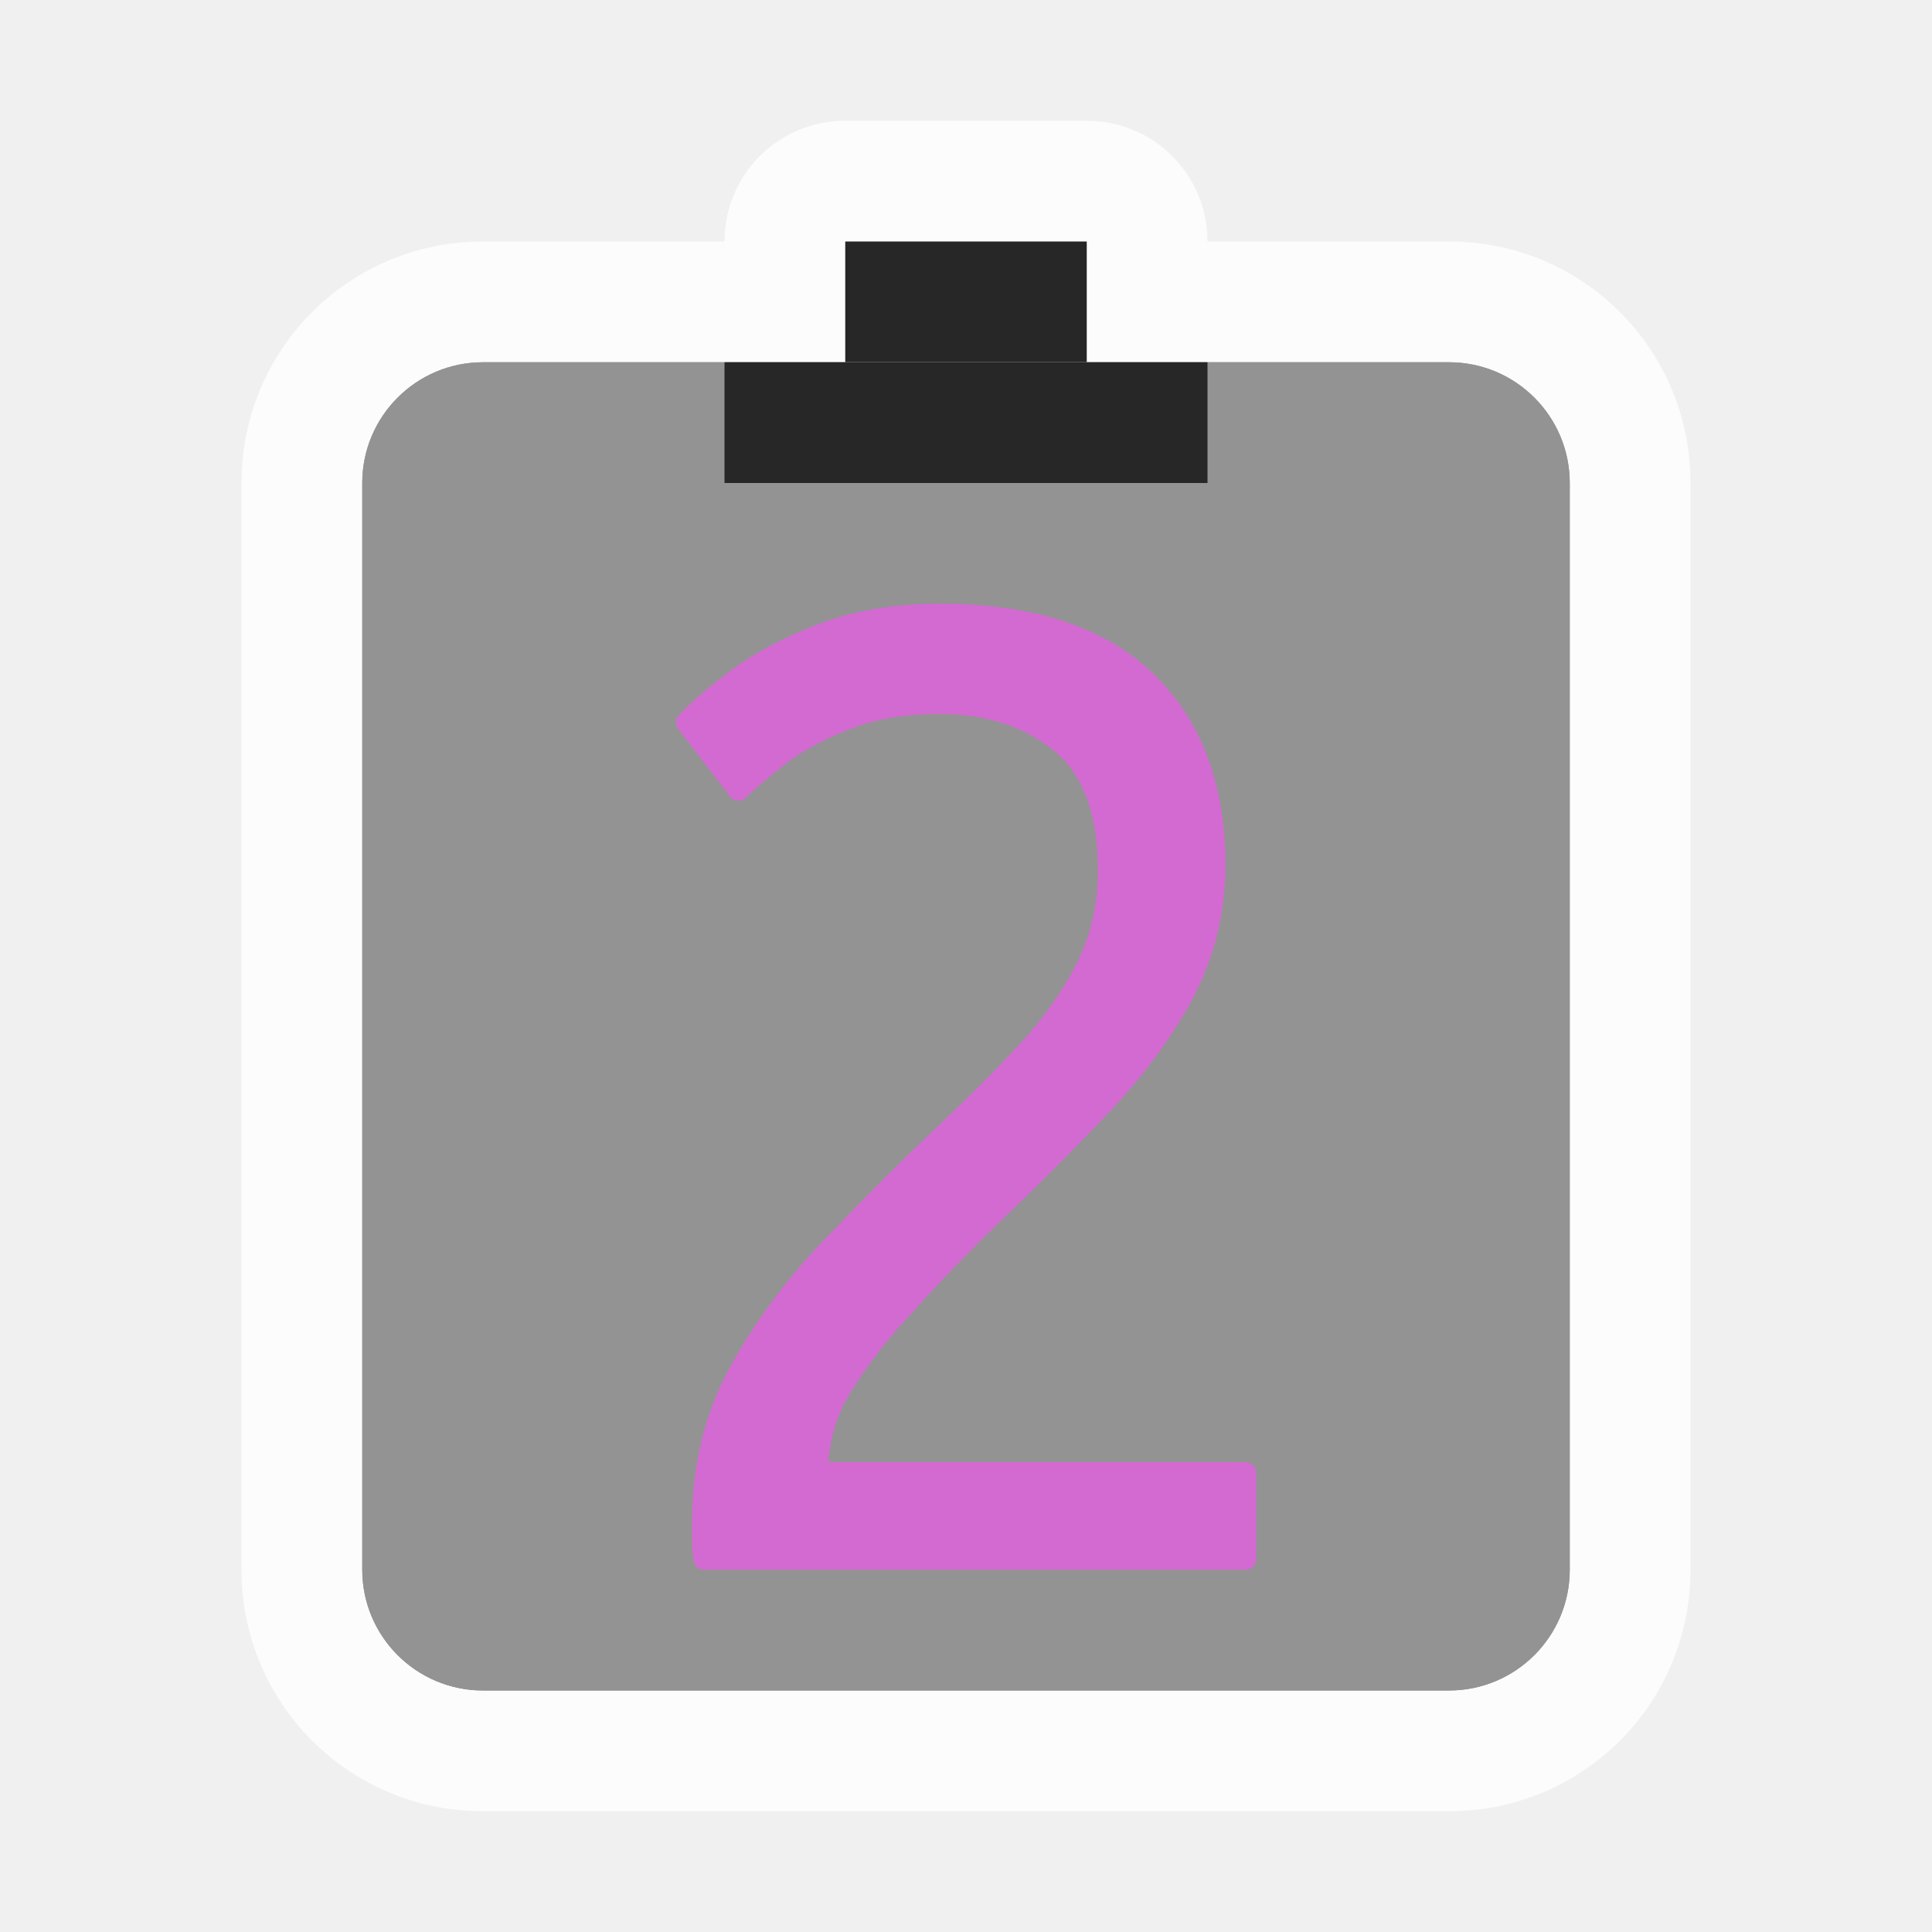
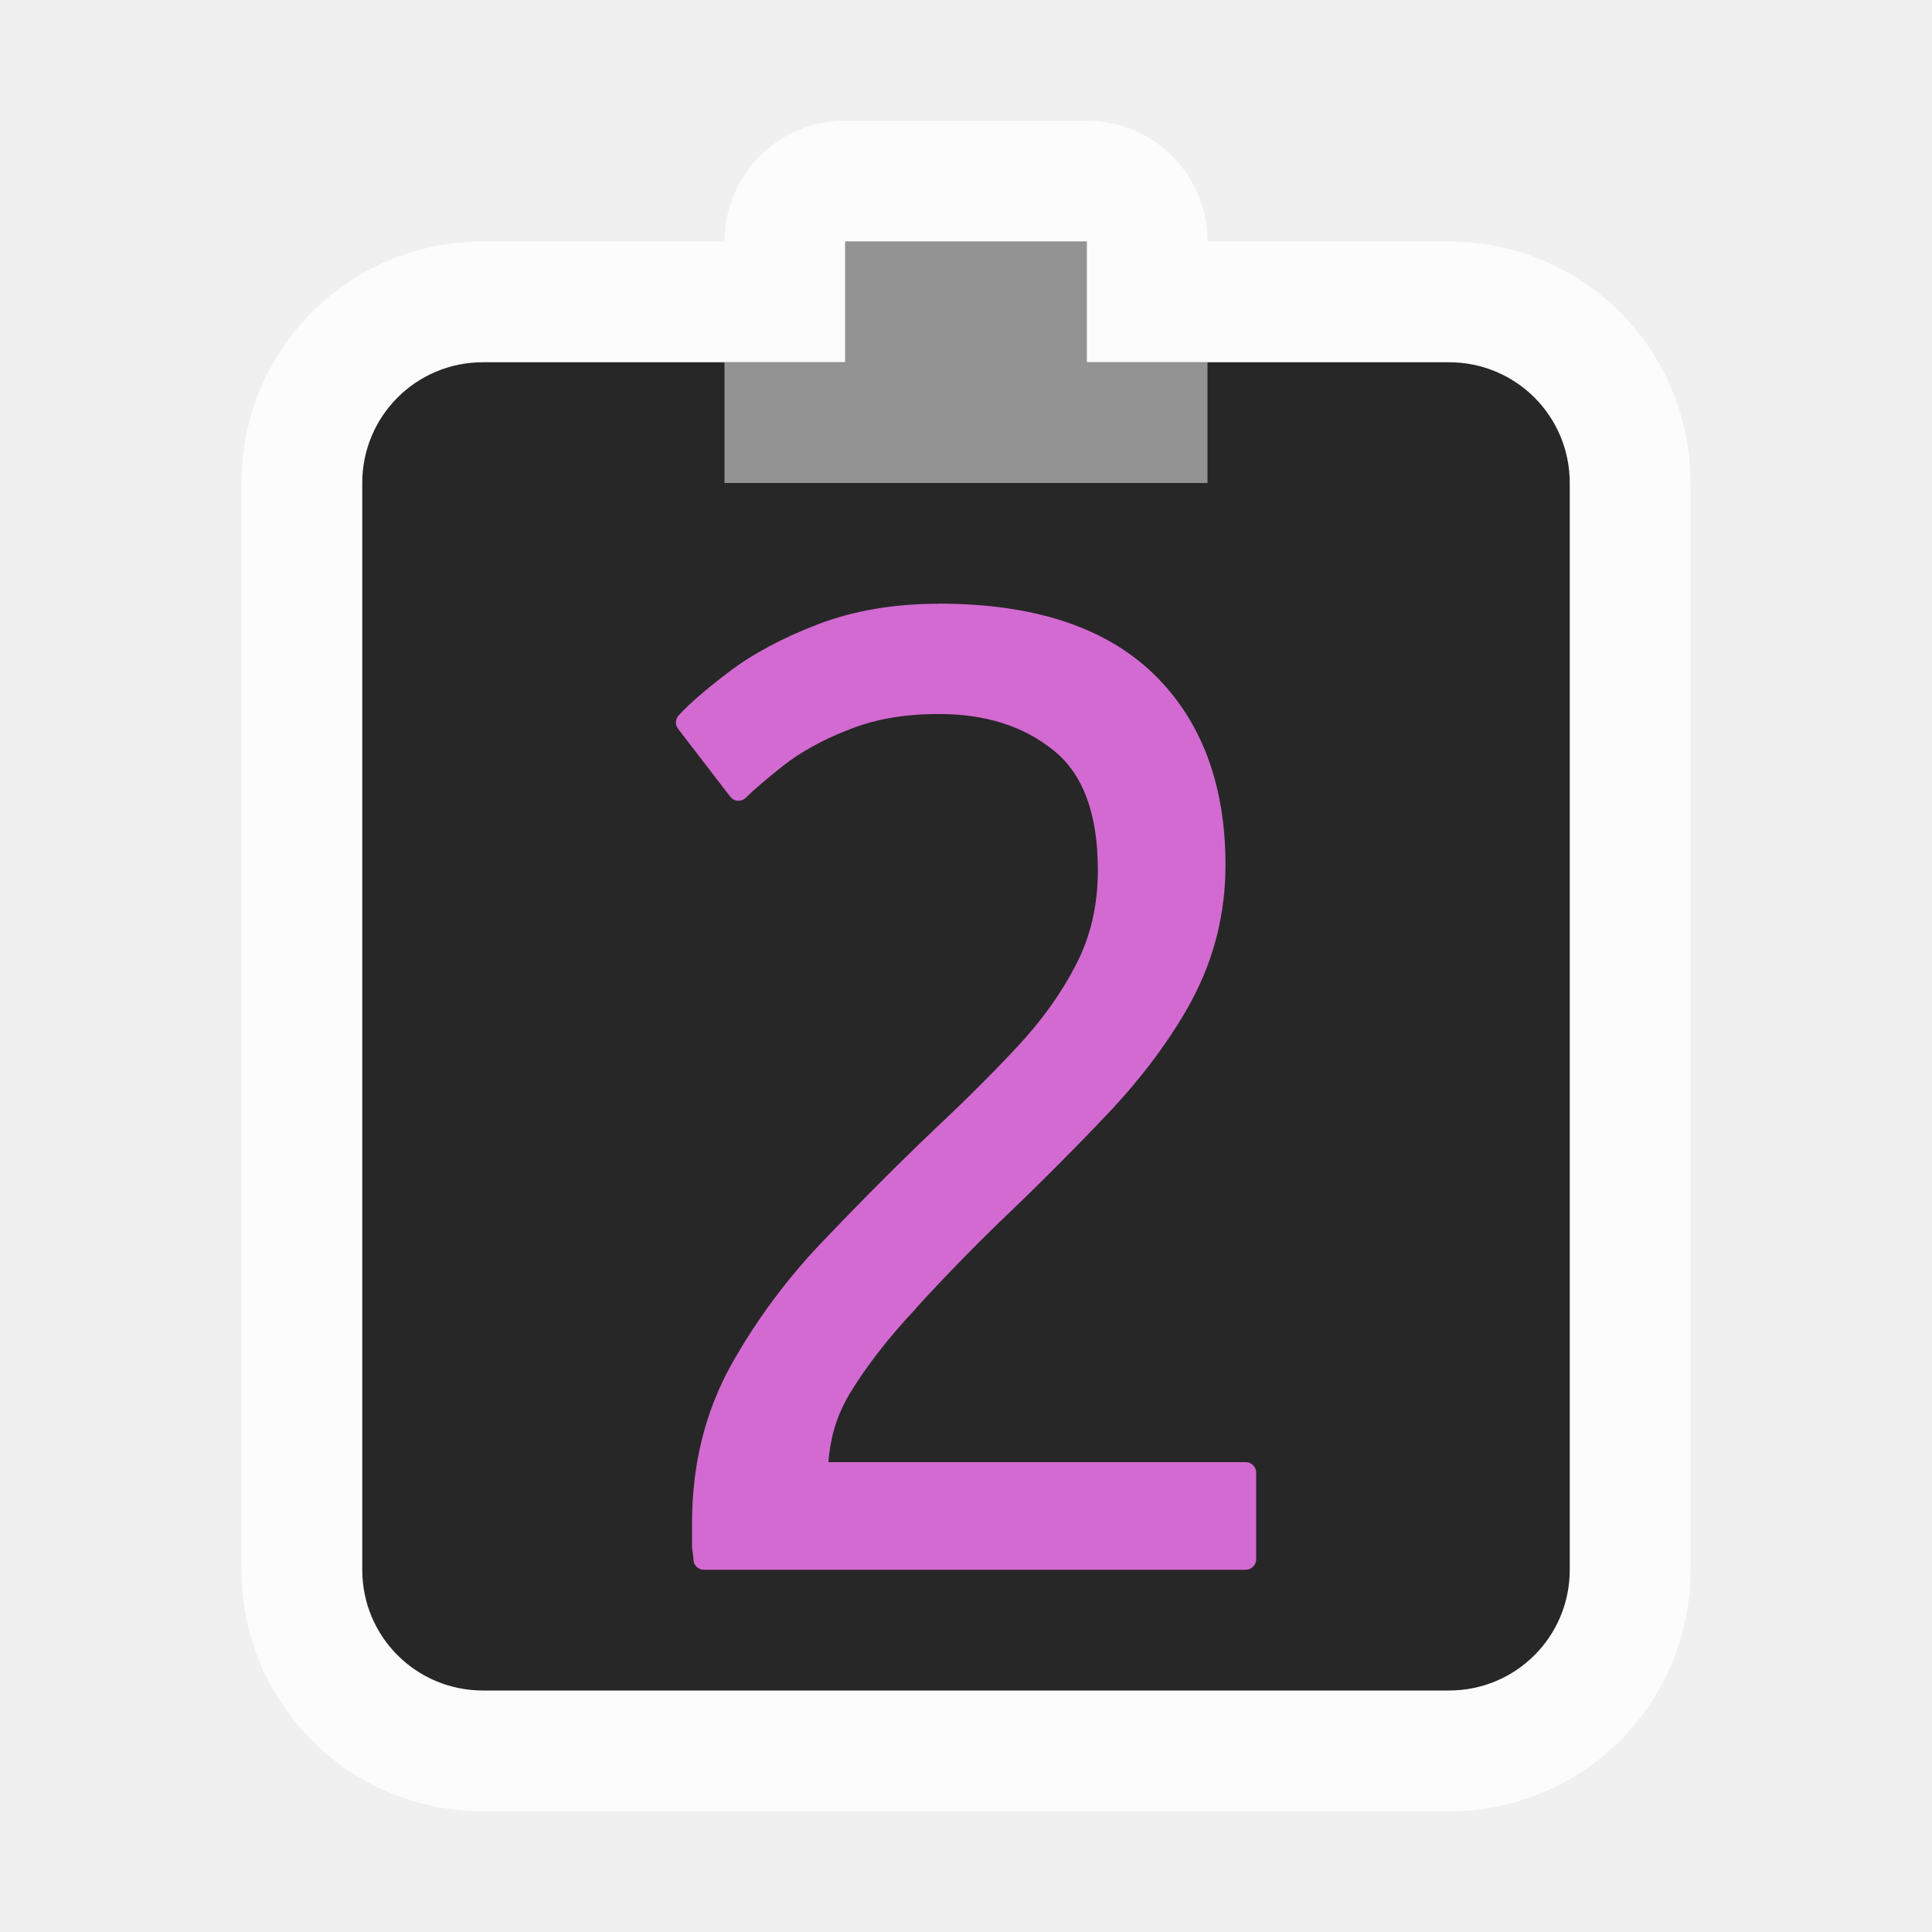
<svg xmlns="http://www.w3.org/2000/svg" version="1.1" viewBox="0 0 16 16">
-   <g>
-     <path d="m7 1c-0.554 0-1 0.446-1 1h-2c-1.108 0-2 0.892-2 2v9c0 1.108 0.892 2 2 2h8c1.106 0 2-0.889 2-2v-9c0-1.108-0.892-2-2-2h-2c0-0.554-0.446-1-1-1z" fill="#ffffff" opacity=".8" />
-     <rect x="3" y="3" width="10" height="11" rx="1" ry="1" fill="#272727" />
-     <rect x="7" y="2" width="2" height="1" fill="#272727" />
-     <rect x="3" y="3" width="10" height="11" rx="1" ry="1" fill="#ffffff" opacity=".5" />
-   </g>
-   <rect x="6" y="3" width="4" height="1" fill="#272727" fill-rule="evenodd" />
+   <path d="m7 1c-0.554 0-1 0.446-1 1h-2c-1.108 0-2 0.892-2 2v9c0 1.108 0.892 2 2 2h8c1.106 0 2-0.889 2-2v-9c0-1.108-0.892-2-2-2h-2c0-0.554-0.446-1-1-1z" fill="#ffffff" opacity=".8" />
+   <path d="m7 2v1h-3c-0.554 0-1 0.446-1 1v9c0 0.554 0.446 1 1 1h8c0.554 0 1-0.446 1-1v-9c0-0.554-0.446-1-1-1h-3v-1z" fill="#272727" />
+   <path d="m7 2v1h-1v1h4v-1h-1v-1z" fill="#ffffff" fill-rule="evenodd" opacity=".5" />
  <g fill="#d36ad1" stroke-linecap="round" stroke-linejoin="round">
    <path d="m5.828 12.914q0-0.033-0.011-0.111 0-0.077 0-0.188 0-0.696 0.31-1.26 0.321-0.575 0.785-1.05 0.464-0.486 0.907-0.907 0.376-0.354 0.674-0.674 0.31-0.332 0.497-0.696t0.188-0.818q0-0.741-0.398-1.061t-1.006-0.321q-0.453 0-0.796 0.144-0.332 0.133-0.553 0.31-0.21 0.166-0.31 0.265l-0.431-0.564q0.122-0.133 0.398-0.343 0.287-0.221 0.719-0.387t0.973-0.166q1.139 0 1.714 0.553 0.575 0.553 0.575 1.526 0 0.575-0.265 1.072-0.265 0.486-0.696 0.94-0.42 0.442-0.884 0.884-0.354 0.343-0.696 0.719-0.343 0.365-0.564 0.73-0.21 0.354-0.21 0.685h3.571v0.719z" stop-color="#000000" style="font-variant-ligatures:none" />
    <path d="m7.773 5c-0.37 0-0.705 0.057-1.004 0.172-0.293 0.113-0.54 0.245-0.74 0.398-0.186 0.142-0.32 0.258-0.408 0.354a0.086 0.086 0 0 0-0.006 0.111l0.432 0.562a0.086 0.086 0 0 0 0.129 0.01c0.062-0.062 0.164-0.15 0.303-0.26 0.139-0.111 0.316-0.211 0.531-0.297a0.086 0.086 0 0 0 0.002 0c0.216-0.091 0.469-0.137 0.762-0.137 0.39 0 0.703 0.101 0.951 0.301 0.24 0.193 0.367 0.516 0.367 0.994 0 0.29-0.061 0.549-0.18 0.779-0.121 0.236-0.281 0.46-0.482 0.676-0.197 0.212-0.422 0.437-0.672 0.672-0.296 0.281-0.598 0.583-0.908 0.908-0.315 0.322-0.581 0.678-0.799 1.068-0.214 0.389-0.32 0.826-0.32 1.303v0.188a0.086 0.086 0 0 0 0 0.012c0.007 0.05 0.012 0.087 0.012 0.1a0.086 0.086 0 0 0 0.086 0.086h4.488a0.086 0.086 0 0 0 0.086-0.086v-0.719a0.086 0.086 0 0 0-0.086-0.086h-3.457c0.015-0.177 0.055-0.36 0.17-0.555v-2e-3c0.144-0.237 0.328-0.474 0.553-0.713a0.086 0.086 0 0 0 0-2e-3c0.227-0.249 0.459-0.488 0.693-0.715 0.311-0.296 0.606-0.591 0.887-0.887 0.292-0.307 0.53-0.625 0.711-0.957a0.086 0.086 0 0 0 0-0.002c0.183-0.344 0.275-0.717 0.275-1.113 0-0.666-0.2-1.202-0.602-1.588-0.404-0.388-1-0.576-1.773-0.576zm0 0.172c0.745 0 1.292 0.181 1.654 0.529 0.365 0.351 0.547 0.831 0.547 1.463 0 0.37-0.084 0.714-0.254 1.033-0.173 0.316-0.401 0.623-0.684 0.92-0.279 0.294-0.572 0.587-0.881 0.881a0.086 0.086 0 0 0 0 0.002c-0.237 0.23-0.472 0.471-0.701 0.723-0.231 0.246-0.424 0.494-0.574 0.742-0.146 0.246-0.223 0.491-0.223 0.73a0.086 0.086 0 0 0 0.088 0.086h3.484v0.547h-4.324c-0.002-0.014-0.002-0.021-0.004-0.037v-0.176c0-0.452 0.1-0.856 0.299-1.219 0.21-0.377 0.467-0.72 0.771-1.031a0.086 0.086 0 0 0 0-2e-3c0.309-0.323 0.611-0.623 0.904-0.902 0.252-0.237 0.477-0.462 0.678-0.678 0.211-0.226 0.382-0.466 0.512-0.717 0.132-0.256 0.197-0.543 0.197-0.857 0-0.509-0.139-0.895-0.43-1.129-0.282-0.227-0.64-0.34-1.06-0.34-0.311 0-0.589 0.049-0.83 0.15-0.226 0.091-0.417 0.198-0.572 0.322-0.109 0.086-0.176 0.148-0.242 0.209l-0.328-0.428c0.077-0.077 0.177-0.168 0.334-0.287 0.183-0.141 0.416-0.267 0.697-0.375 0.276-0.106 0.589-0.16 0.941-0.16z" stop-color="#000000" style="font-variant-ligatures:none" />
  </g>
</svg>
